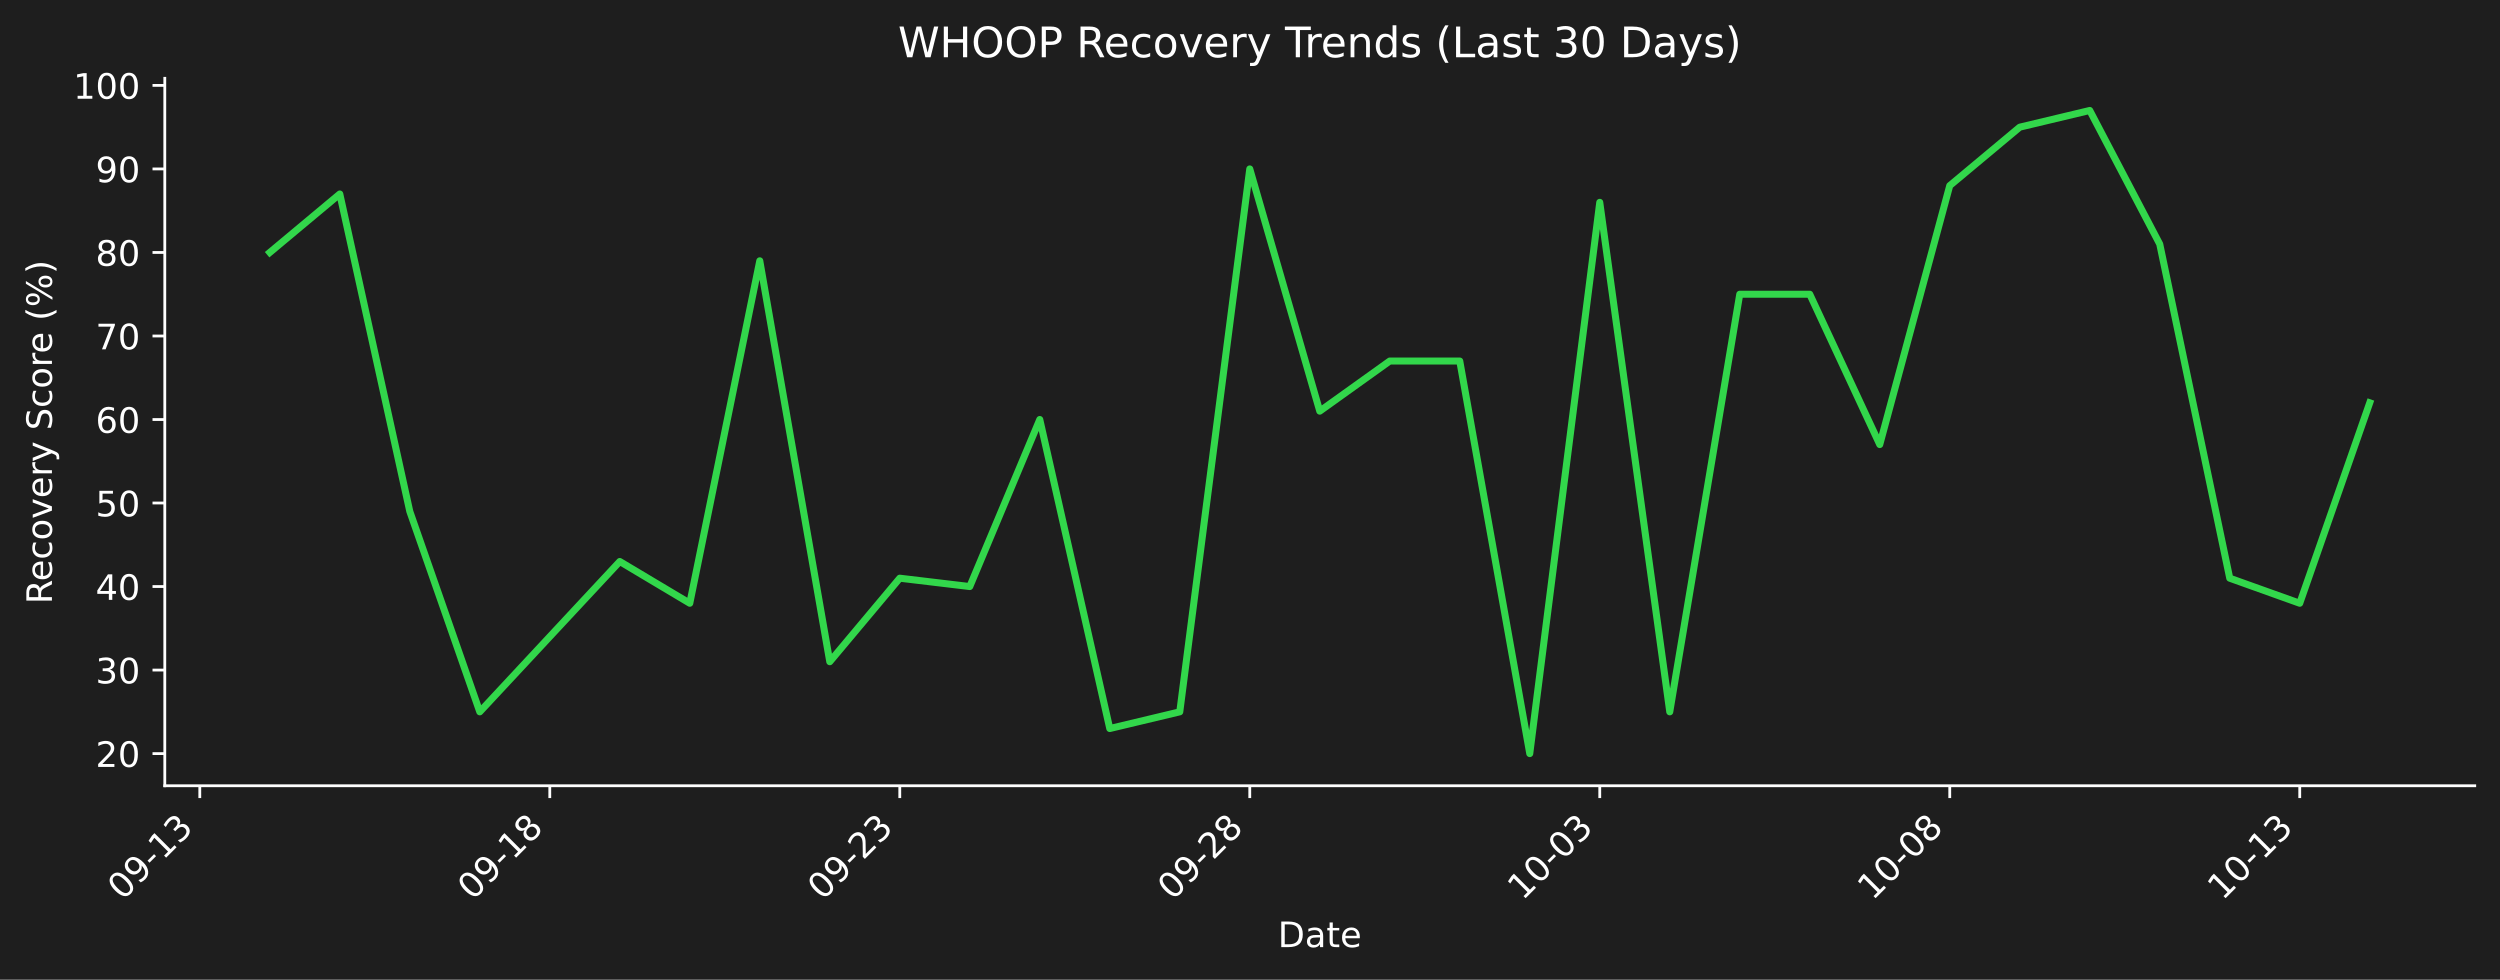
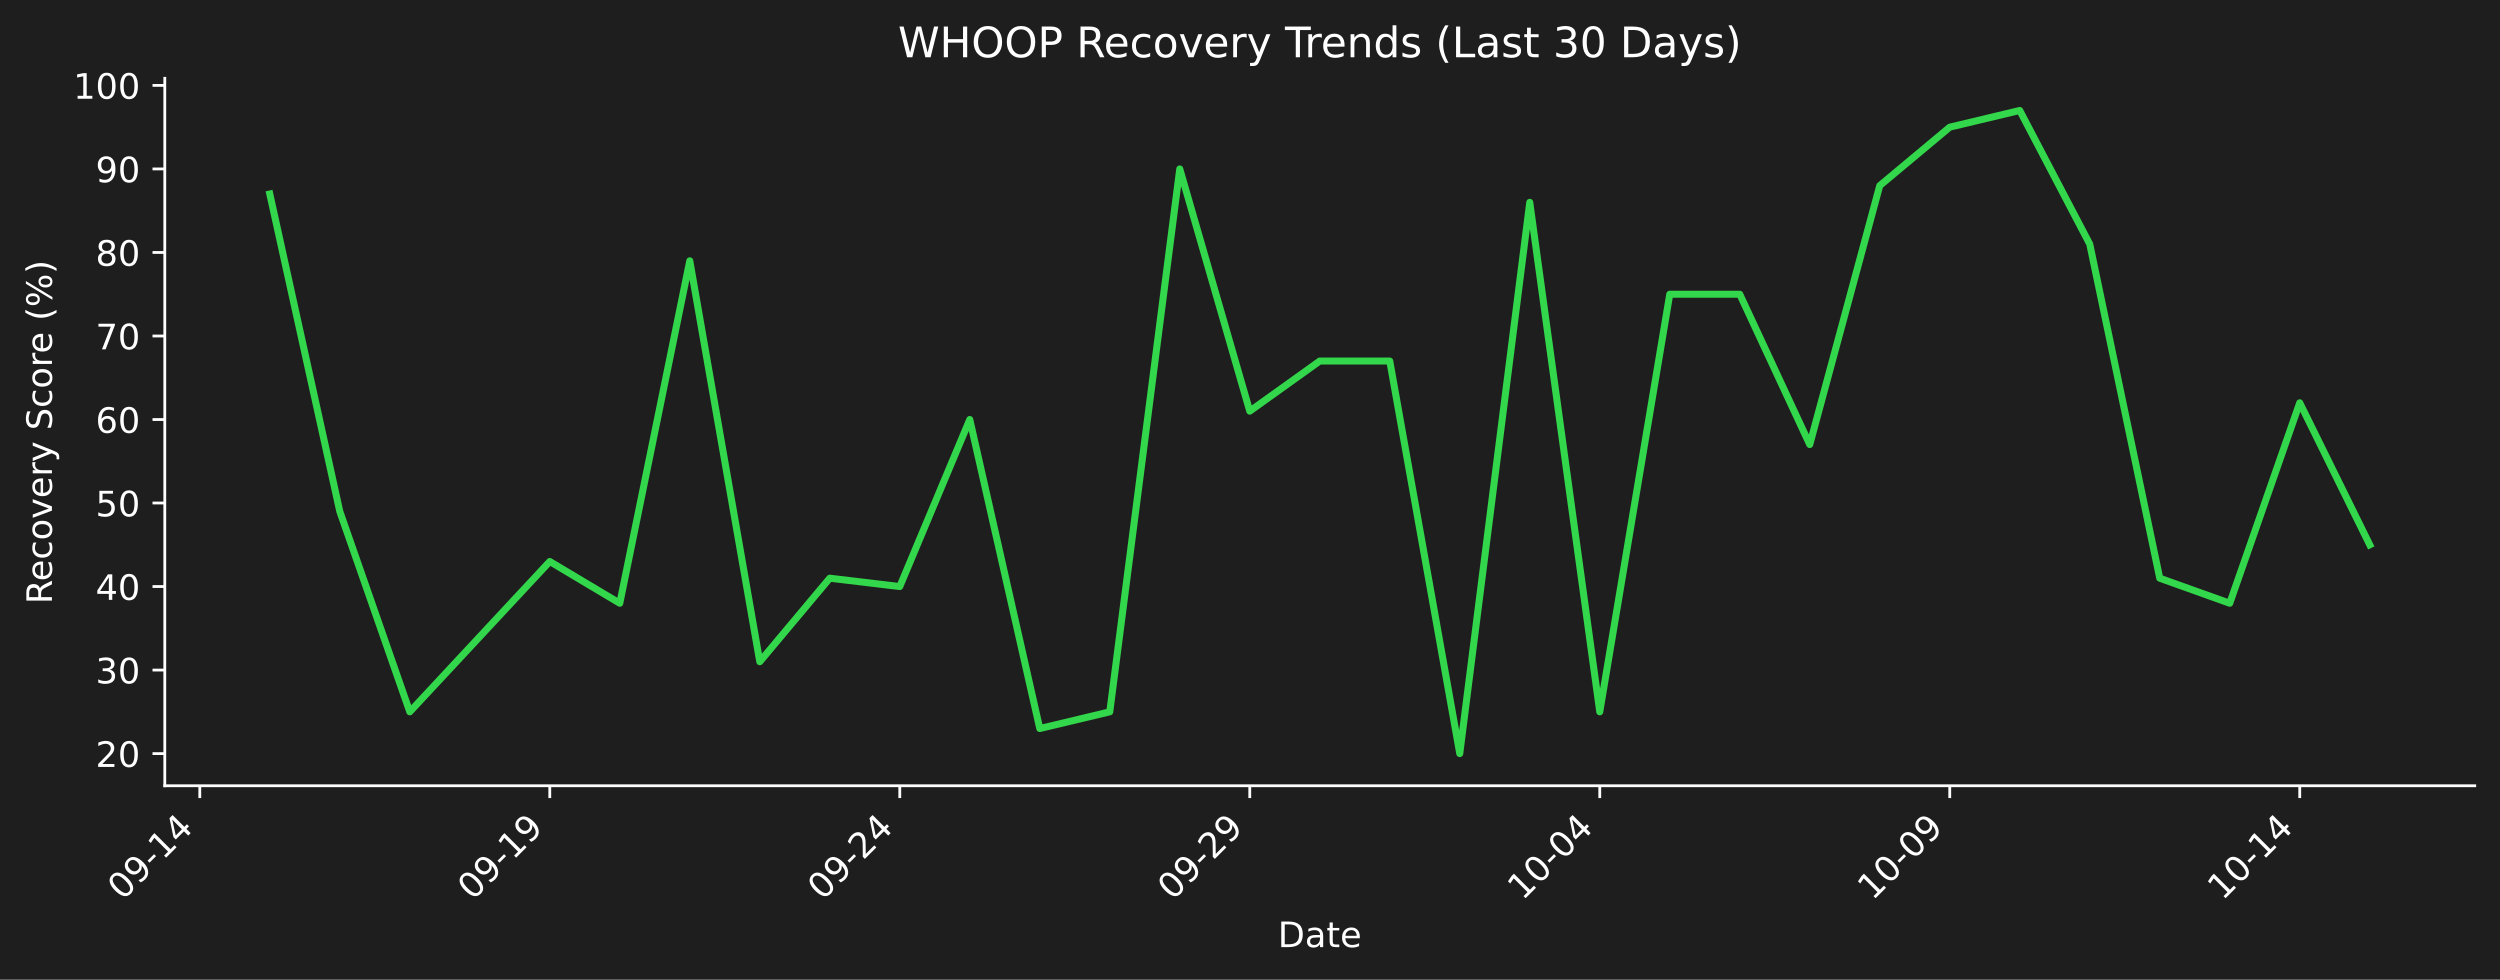
<svg xmlns="http://www.w3.org/2000/svg" xmlns:xlink="http://www.w3.org/1999/xlink" width="712.496pt" height="279.207pt" viewBox="0 0 712.496 279.207" version="1.1">
  <defs>
    <style type="text/css">*{stroke-linejoin: round; stroke-linecap: butt}</style>
  </defs>
  <g id="figure_1">
    <g id="patch_1">
      <path d="M 0 279.207  L 712.496 279.207  L 712.496 0  L 0 0  z " style="fill: #1e1e1e" />
    </g>
    <g id="axes_1">
      <g id="patch_2">
        <path d="M 46.966 223.939  L 705.296 223.939  L 705.296 22.318  L 46.966 22.318  L 46.966 223.939  z " style="fill: none" />
      </g>
      <g id="matplotlib.axis_1">
        <g id="xtick_1">
          <g id="line2d_1">
            <defs>
-               <path id="m7fffb890fe" d="M 0 0  L 0 3.5  " style="stroke: #ffffff; stroke-width: 0.8" />
+               <path id="m9f2982c0ac" d="M 0 0  L 0 3.5  " style="stroke: #ffffff; stroke-width: 0.8" />
            </defs>
            <g>
-               <use xlink:href="#m7fffb890fe" x="56.94" y="223.939" style="fill: #ffffff; stroke: #ffffff; stroke-width: 0.8" />
+               <use xlink:href="#m9f2982c0ac" x="56.94" y="223.939" style="fill: #ffffff; stroke: #ffffff; stroke-width: 0.8" />
            </g>
          </g>
          <g id="text_1">
            <g style="fill: #ffffff" transform="translate(34.92278 256.8584) rotate(-45) scale(0.1 -0.1)">
              <defs>
                <path id="DejaVuSans-30" d="M 2034 4250  Q 1547 4250 1301 3770  Q 1056 3291 1056 2328  Q 1056 1369 1301 889  Q 1547 409 2034 409  Q 2525 409 2770 889  Q 3016 1369 3016 2328  Q 3016 3291 2770 3770  Q 2525 4250 2034 4250  z M 2034 4750  Q 2819 4750 3233 4129  Q 3647 3509 3647 2328  Q 3647 1150 3233 529  Q 2819 -91 2034 -91  Q 1250 -91 836 529  Q 422 1150 422 2328  Q 422 3509 836 4129  Q 1250 4750 2034 4750  z " transform="scale(0.015625)" />
                <path id="DejaVuSans-39" d="M 703 97  L 703 672  Q 941 559 1184 500  Q 1428 441 1663 441  Q 2288 441 2617 861  Q 2947 1281 2994 2138  Q 2813 1869 2534 1725  Q 2256 1581 1919 1581  Q 1219 1581 811 2004  Q 403 2428 403 3163  Q 403 3881 828 4315  Q 1253 4750 1959 4750  Q 2769 4750 3195 4129  Q 3622 3509 3622 2328  Q 3622 1225 3098 567  Q 2575 -91 1691 -91  Q 1453 -91 1209 -44  Q 966 3 703 97  z M 1959 2075  Q 2384 2075 2632 2365  Q 2881 2656 2881 3163  Q 2881 3666 2632 3958  Q 2384 4250 1959 4250  Q 1534 4250 1286 3958  Q 1038 3666 1038 3163  Q 1038 2656 1286 2365  Q 1534 2075 1959 2075  z " transform="scale(0.015625)" />
                <path id="DejaVuSans-2d" d="M 313 2009  L 1997 2009  L 1997 1497  L 313 1497  L 313 2009  z " transform="scale(0.015625)" />
                <path id="DejaVuSans-31" d="M 794 531  L 1825 531  L 1825 4091  L 703 3866  L 703 4441  L 1819 4666  L 2450 4666  L 2450 531  L 3481 531  L 3481 0  L 794 0  L 794 531  z " transform="scale(0.015625)" />
-                 <path id="DejaVuSans-33" d="M 2597 2516  Q 3050 2419 3304 2112  Q 3559 1806 3559 1356  Q 3559 666 3084 287  Q 2609 -91 1734 -91  Q 1441 -91 1130 -33  Q 819 25 488 141  L 488 750  Q 750 597 1062 519  Q 1375 441 1716 441  Q 2309 441 2620 675  Q 2931 909 2931 1356  Q 2931 1769 2642 2001  Q 2353 2234 1838 2234  L 1294 2234  L 1294 2753  L 1863 2753  Q 2328 2753 2575 2939  Q 2822 3125 2822 3475  Q 2822 3834 2567 4026  Q 2313 4219 1838 4219  Q 1578 4219 1281 4162  Q 984 4106 628 3988  L 628 4550  Q 988 4650 1302 4700  Q 1616 4750 1894 4750  Q 2613 4750 3031 4423  Q 3450 4097 3450 3541  Q 3450 3153 3228 2886  Q 3006 2619 2597 2516  z " transform="scale(0.015625)" />
+                 <path id="DejaVuSans-34" d="M 2419 4116  L 825 1625  L 2419 1625  L 2419 4116  z M 2253 4666  L 3047 4666  L 3047 1625  L 3713 1625  L 3713 1100  L 3047 1100  L 3047 0  L 2419 0  L 2419 1100  L 313 1100  L 313 1709  L 2253 4666  z " transform="scale(0.015625)" />
              </defs>
              <use xlink:href="#DejaVuSans-30" />
              <use xlink:href="#DejaVuSans-39" transform="translate(63.62305 0)" />
              <use xlink:href="#DejaVuSans-2d" transform="translate(127.2461 0)" />
              <use xlink:href="#DejaVuSans-31" transform="translate(163.3301 0)" />
-               <use xlink:href="#DejaVuSans-33" transform="translate(226.9531 0)" />
+               <use xlink:href="#DejaVuSans-34" transform="translate(226.9531 0)" />
            </g>
          </g>
        </g>
        <g id="xtick_2">
          <g id="line2d_2">
            <g>
-               <use xlink:href="#m7fffb890fe" x="156.687" y="223.939" style="fill: #ffffff; stroke: #ffffff; stroke-width: 0.8" />
+               <use xlink:href="#m9f2982c0ac" x="156.687" y="223.939" style="fill: #ffffff; stroke: #ffffff; stroke-width: 0.8" />
            </g>
          </g>
          <g id="text_2">
            <g style="fill: #ffffff" transform="translate(134.6698 256.8584) rotate(-45) scale(0.1 -0.1)">
-               <defs>
-                 <path id="DejaVuSans-38" d="M 2034 2216  Q 1584 2216 1326 1975  Q 1069 1734 1069 1313  Q 1069 891 1326 650  Q 1584 409 2034 409  Q 2484 409 2743 651  Q 3003 894 3003 1313  Q 3003 1734 2745 1975  Q 2488 2216 2034 2216  z M 1403 2484  Q 997 2584 770 2862  Q 544 3141 544 3541  Q 544 4100 942 4425  Q 1341 4750 2034 4750  Q 2731 4750 3128 4425  Q 3525 4100 3525 3541  Q 3525 3141 3298 2862  Q 3072 2584 2669 2484  Q 3125 2378 3379 2068  Q 3634 1759 3634 1313  Q 3634 634 3220 271  Q 2806 -91 2034 -91  Q 1263 -91 848 271  Q 434 634 434 1313  Q 434 1759 690 2068  Q 947 2378 1403 2484  z M 1172 3481  Q 1172 3119 1398 2916  Q 1625 2713 2034 2713  Q 2441 2713 2670 2916  Q 2900 3119 2900 3481  Q 2900 3844 2670 4047  Q 2441 4250 2034 4250  Q 1625 4250 1398 4047  Q 1172 3844 1172 3481  z " transform="scale(0.015625)" />
-               </defs>
              <use xlink:href="#DejaVuSans-30" />
              <use xlink:href="#DejaVuSans-39" transform="translate(63.62305 0)" />
              <use xlink:href="#DejaVuSans-2d" transform="translate(127.2461 0)" />
              <use xlink:href="#DejaVuSans-31" transform="translate(163.3301 0)" />
-               <use xlink:href="#DejaVuSans-38" transform="translate(226.9531 0)" />
+               <use xlink:href="#DejaVuSans-39" transform="translate(226.9531 0)" />
            </g>
          </g>
        </g>
        <g id="xtick_3">
          <g id="line2d_3">
            <g>
-               <use xlink:href="#m7fffb890fe" x="256.434" y="223.939" style="fill: #ffffff; stroke: #ffffff; stroke-width: 0.8" />
+               <use xlink:href="#m9f2982c0ac" x="256.434" y="223.939" style="fill: #ffffff; stroke: #ffffff; stroke-width: 0.8" />
            </g>
          </g>
          <g id="text_3">
            <g style="fill: #ffffff" transform="translate(234.4167 256.8584) rotate(-45) scale(0.1 -0.1)">
              <defs>
                <path id="DejaVuSans-32" d="M 1228 531  L 3431 531  L 3431 0  L 469 0  L 469 531  Q 828 903 1448 1529  Q 2069 2156 2228 2338  Q 2531 2678 2651 2914  Q 2772 3150 2772 3378  Q 2772 3750 2511 3984  Q 2250 4219 1831 4219  Q 1534 4219 1204 4116  Q 875 4013 500 3803  L 500 4441  Q 881 4594 1212 4672  Q 1544 4750 1819 4750  Q 2544 4750 2975 4387  Q 3406 4025 3406 3419  Q 3406 3131 3298 2873  Q 3191 2616 2906 2266  Q 2828 2175 2409 1742  Q 1991 1309 1228 531  z " transform="scale(0.015625)" />
              </defs>
              <use xlink:href="#DejaVuSans-30" />
              <use xlink:href="#DejaVuSans-39" transform="translate(63.62305 0)" />
              <use xlink:href="#DejaVuSans-2d" transform="translate(127.2461 0)" />
              <use xlink:href="#DejaVuSans-32" transform="translate(163.3301 0)" />
-               <use xlink:href="#DejaVuSans-33" transform="translate(226.9531 0)" />
+               <use xlink:href="#DejaVuSans-34" transform="translate(226.9531 0)" />
            </g>
          </g>
        </g>
        <g id="xtick_4">
          <g id="line2d_4">
            <g>
-               <use xlink:href="#m7fffb890fe" x="356.181" y="223.939" style="fill: #ffffff; stroke: #ffffff; stroke-width: 0.8" />
+               <use xlink:href="#m9f2982c0ac" x="356.181" y="223.939" style="fill: #ffffff; stroke: #ffffff; stroke-width: 0.8" />
            </g>
          </g>
          <g id="text_4">
            <g style="fill: #ffffff" transform="translate(334.1637 256.8584) rotate(-45) scale(0.1 -0.1)">
              <use xlink:href="#DejaVuSans-30" />
              <use xlink:href="#DejaVuSans-39" transform="translate(63.62305 0)" />
              <use xlink:href="#DejaVuSans-2d" transform="translate(127.2461 0)" />
              <use xlink:href="#DejaVuSans-32" transform="translate(163.3301 0)" />
-               <use xlink:href="#DejaVuSans-38" transform="translate(226.9531 0)" />
+               <use xlink:href="#DejaVuSans-39" transform="translate(226.9531 0)" />
            </g>
          </g>
        </g>
        <g id="xtick_5">
          <g id="line2d_5">
            <g>
-               <use xlink:href="#m7fffb890fe" x="455.928" y="223.939" style="fill: #ffffff; stroke: #ffffff; stroke-width: 0.8" />
+               <use xlink:href="#m9f2982c0ac" x="455.928" y="223.939" style="fill: #ffffff; stroke: #ffffff; stroke-width: 0.8" />
            </g>
          </g>
          <g id="text_5">
            <g style="fill: #ffffff" transform="translate(433.9107 256.8584) rotate(-45) scale(0.1 -0.1)">
              <use xlink:href="#DejaVuSans-31" />
              <use xlink:href="#DejaVuSans-30" transform="translate(63.62305 0)" />
              <use xlink:href="#DejaVuSans-2d" transform="translate(127.2461 0)" />
              <use xlink:href="#DejaVuSans-30" transform="translate(163.3301 0)" />
-               <use xlink:href="#DejaVuSans-33" transform="translate(226.9531 0)" />
+               <use xlink:href="#DejaVuSans-34" transform="translate(226.9531 0)" />
            </g>
          </g>
        </g>
        <g id="xtick_6">
          <g id="line2d_6">
            <g>
-               <use xlink:href="#m7fffb890fe" x="555.675" y="223.939" style="fill: #ffffff; stroke: #ffffff; stroke-width: 0.8" />
+               <use xlink:href="#m9f2982c0ac" x="555.675" y="223.939" style="fill: #ffffff; stroke: #ffffff; stroke-width: 0.8" />
            </g>
          </g>
          <g id="text_6">
            <g style="fill: #ffffff" transform="translate(533.6576 256.8584) rotate(-45) scale(0.1 -0.1)">
              <use xlink:href="#DejaVuSans-31" />
              <use xlink:href="#DejaVuSans-30" transform="translate(63.62305 0)" />
              <use xlink:href="#DejaVuSans-2d" transform="translate(127.2461 0)" />
              <use xlink:href="#DejaVuSans-30" transform="translate(163.3301 0)" />
-               <use xlink:href="#DejaVuSans-38" transform="translate(226.9531 0)" />
+               <use xlink:href="#DejaVuSans-39" transform="translate(226.9531 0)" />
            </g>
          </g>
        </g>
        <g id="xtick_7">
          <g id="line2d_7">
            <g>
-               <use xlink:href="#m7fffb890fe" x="655.422" y="223.939" style="fill: #ffffff; stroke: #ffffff; stroke-width: 0.8" />
+               <use xlink:href="#m9f2982c0ac" x="655.422" y="223.939" style="fill: #ffffff; stroke: #ffffff; stroke-width: 0.8" />
            </g>
          </g>
          <g id="text_7">
            <g style="fill: #ffffff" transform="translate(633.4046 256.8584) rotate(-45) scale(0.1 -0.1)">
              <use xlink:href="#DejaVuSans-31" />
              <use xlink:href="#DejaVuSans-30" transform="translate(63.62305 0)" />
              <use xlink:href="#DejaVuSans-2d" transform="translate(127.2461 0)" />
              <use xlink:href="#DejaVuSans-31" transform="translate(163.3301 0)" />
-               <use xlink:href="#DejaVuSans-33" transform="translate(226.9531 0)" />
+               <use xlink:href="#DejaVuSans-34" transform="translate(226.9531 0)" />
            </g>
          </g>
        </g>
        <g id="text_8">
          <g style="fill: #ffffff" transform="translate(364.1798 269.9274) scale(0.1 -0.1)">
            <defs>
              <path id="DejaVuSans-44" d="M 1259 4147  L 1259 519  L 2022 519  Q 2988 519 3436 956  Q 3884 1394 3884 2338  Q 3884 3275 3436 3711  Q 2988 4147 2022 4147  L 1259 4147  z M 628 4666  L 1925 4666  Q 3281 4666 3915 4102  Q 4550 3538 4550 2338  Q 4550 1131 3912 565  Q 3275 0 1925 0  L 628 0  L 628 4666  z " transform="scale(0.015625)" />
              <path id="DejaVuSans-61" d="M 2194 1759  Q 1497 1759 1228 1600  Q 959 1441 959 1056  Q 959 750 1161 570  Q 1363 391 1709 391  Q 2188 391 2477 730  Q 2766 1069 2766 1631  L 2766 1759  L 2194 1759  z M 3341 1997  L 3341 0  L 2766 0  L 2766 531  Q 2569 213 2275 61  Q 1981 -91 1556 -91  Q 1019 -91 701 211  Q 384 513 384 1019  Q 384 1609 779 1909  Q 1175 2209 1959 2209  L 2766 2209  L 2766 2266  Q 2766 2663 2505 2880  Q 2244 3097 1772 3097  Q 1472 3097 1187 3025  Q 903 2953 641 2809  L 641 3341  Q 956 3463 1253 3523  Q 1550 3584 1831 3584  Q 2591 3584 2966 3190  Q 3341 2797 3341 1997  z " transform="scale(0.015625)" />
              <path id="DejaVuSans-74" d="M 1172 4494  L 1172 3500  L 2356 3500  L 2356 3053  L 1172 3053  L 1172 1153  Q 1172 725 1289 603  Q 1406 481 1766 481  L 2356 481  L 2356 0  L 1766 0  Q 1100 0 847 248  Q 594 497 594 1153  L 594 3053  L 172 3053  L 172 3500  L 594 3500  L 594 4494  L 1172 4494  z " transform="scale(0.015625)" />
              <path id="DejaVuSans-65" d="M 3597 1894  L 3597 1613  L 953 1613  Q 991 1019 1311 708  Q 1631 397 2203 397  Q 2534 397 2845 478  Q 3156 559 3463 722  L 3463 178  Q 3153 47 2828 -22  Q 2503 -91 2169 -91  Q 1331 -91 842 396  Q 353 884 353 1716  Q 353 2575 817 3079  Q 1281 3584 2069 3584  Q 2775 3584 3186 3129  Q 3597 2675 3597 1894  z M 3022 2063  Q 3016 2534 2758 2815  Q 2500 3097 2075 3097  Q 1594 3097 1305 2825  Q 1016 2553 972 2059  L 3022 2063  z " transform="scale(0.015625)" />
            </defs>
            <use xlink:href="#DejaVuSans-44" />
            <use xlink:href="#DejaVuSans-61" transform="translate(77.00195 0)" />
            <use xlink:href="#DejaVuSans-74" transform="translate(138.2812 0)" />
            <use xlink:href="#DejaVuSans-65" transform="translate(177.4902 0)" />
          </g>
        </g>
      </g>
      <g id="matplotlib.axis_2">
        <g id="ytick_1">
          <g id="line2d_8">
            <defs>
-               <path id="mbf076a8d9f" d="M 0 0  L -3.5 0  " style="stroke: #ffffff; stroke-width: 0.8" />
+               <path id="ma1c1f744e9" d="M 0 0  L -3.5 0  " style="stroke: #ffffff; stroke-width: 0.8" />
            </defs>
            <g>
-               <use xlink:href="#mbf076a8d9f" x="46.966" y="214.774" style="fill: #ffffff; stroke: #ffffff; stroke-width: 0.8" />
+               <use xlink:href="#ma1c1f744e9" x="46.966" y="214.774" style="fill: #ffffff; stroke: #ffffff; stroke-width: 0.8" />
            </g>
          </g>
          <g id="text_9">
            <g style="fill: #ffffff" transform="translate(27.24063 218.5732) scale(0.1 -0.1)">
              <use xlink:href="#DejaVuSans-32" />
              <use xlink:href="#DejaVuSans-30" transform="translate(63.62305 0)" />
            </g>
          </g>
        </g>
        <g id="ytick_2">
          <g id="line2d_9">
            <g>
-               <use xlink:href="#mbf076a8d9f" x="46.966" y="190.97" style="fill: #ffffff; stroke: #ffffff; stroke-width: 0.8" />
+               <use xlink:href="#ma1c1f744e9" x="46.966" y="190.97" style="fill: #ffffff; stroke: #ffffff; stroke-width: 0.8" />
            </g>
          </g>
          <g id="text_10">
            <g style="fill: #ffffff" transform="translate(27.24063 194.7691) scale(0.1 -0.1)">
+               <defs>
+                 <path id="DejaVuSans-33" d="M 2597 2516  Q 3050 2419 3304 2112  Q 3559 1806 3559 1356  Q 3559 666 3084 287  Q 2609 -91 1734 -91  Q 1441 -91 1130 -33  Q 819 25 488 141  L 488 750  Q 750 597 1062 519  Q 1375 441 1716 441  Q 2309 441 2620 675  Q 2931 909 2931 1356  Q 2931 1769 2642 2001  Q 2353 2234 1838 2234  L 1294 2234  L 1294 2753  L 1863 2753  Q 2328 2753 2575 2939  Q 2822 3125 2822 3475  Q 2822 3834 2567 4026  Q 2313 4219 1838 4219  Q 1578 4219 1281 4162  Q 984 4106 628 3988  L 628 4550  Q 988 4650 1302 4700  Q 1616 4750 1894 4750  Q 2613 4750 3031 4423  Q 3450 4097 3450 3541  Q 3450 3153 3228 2886  Q 3006 2619 2597 2516  z " transform="scale(0.015625)" />
+               </defs>
              <use xlink:href="#DejaVuSans-33" />
              <use xlink:href="#DejaVuSans-30" transform="translate(63.62305 0)" />
            </g>
          </g>
        </g>
        <g id="ytick_3">
          <g id="line2d_10">
            <g>
-               <use xlink:href="#mbf076a8d9f" x="46.966" y="167.166" style="fill: #ffffff; stroke: #ffffff; stroke-width: 0.8" />
+               <use xlink:href="#ma1c1f744e9" x="46.966" y="167.166" style="fill: #ffffff; stroke: #ffffff; stroke-width: 0.8" />
            </g>
          </g>
          <g id="text_11">
            <g style="fill: #ffffff" transform="translate(27.24063 170.9651) scale(0.1 -0.1)">
-               <defs>
-                 <path id="DejaVuSans-34" d="M 2419 4116  L 825 1625  L 2419 1625  L 2419 4116  z M 2253 4666  L 3047 4666  L 3047 1625  L 3713 1625  L 3713 1100  L 3047 1100  L 3047 0  L 2419 0  L 2419 1100  L 313 1100  L 313 1709  L 2253 4666  z " transform="scale(0.015625)" />
-               </defs>
              <use xlink:href="#DejaVuSans-34" />
              <use xlink:href="#DejaVuSans-30" transform="translate(63.62305 0)" />
            </g>
          </g>
        </g>
        <g id="ytick_4">
          <g id="line2d_11">
            <g>
-               <use xlink:href="#mbf076a8d9f" x="46.966" y="143.362" style="fill: #ffffff; stroke: #ffffff; stroke-width: 0.8" />
+               <use xlink:href="#ma1c1f744e9" x="46.966" y="143.362" style="fill: #ffffff; stroke: #ffffff; stroke-width: 0.8" />
            </g>
          </g>
          <g id="text_12">
            <g style="fill: #ffffff" transform="translate(27.24063 147.161) scale(0.1 -0.1)">
              <defs>
                <path id="DejaVuSans-35" d="M 691 4666  L 3169 4666  L 3169 4134  L 1269 4134  L 1269 2991  Q 1406 3038 1543 3061  Q 1681 3084 1819 3084  Q 2600 3084 3056 2656  Q 3513 2228 3513 1497  Q 3513 744 3044 326  Q 2575 -91 1722 -91  Q 1428 -91 1123 -41  Q 819 9 494 109  L 494 744  Q 775 591 1075 516  Q 1375 441 1709 441  Q 2250 441 2565 725  Q 2881 1009 2881 1497  Q 2881 1984 2565 2268  Q 2250 2553 1709 2553  Q 1456 2553 1204 2497  Q 953 2441 691 2322  L 691 4666  z " transform="scale(0.015625)" />
              </defs>
              <use xlink:href="#DejaVuSans-35" />
              <use xlink:href="#DejaVuSans-30" transform="translate(63.62305 0)" />
            </g>
          </g>
        </g>
        <g id="ytick_5">
          <g id="line2d_12">
            <g>
-               <use xlink:href="#mbf076a8d9f" x="46.966" y="119.558" style="fill: #ffffff; stroke: #ffffff; stroke-width: 0.8" />
+               <use xlink:href="#ma1c1f744e9" x="46.966" y="119.558" style="fill: #ffffff; stroke: #ffffff; stroke-width: 0.8" />
            </g>
          </g>
          <g id="text_13">
            <g style="fill: #ffffff" transform="translate(27.24063 123.3569) scale(0.1 -0.1)">
              <defs>
                <path id="DejaVuSans-36" d="M 2113 2584  Q 1688 2584 1439 2293  Q 1191 2003 1191 1497  Q 1191 994 1439 701  Q 1688 409 2113 409  Q 2538 409 2786 701  Q 3034 994 3034 1497  Q 3034 2003 2786 2293  Q 2538 2584 2113 2584  z M 3366 4563  L 3366 3988  Q 3128 4100 2886 4159  Q 2644 4219 2406 4219  Q 1781 4219 1451 3797  Q 1122 3375 1075 2522  Q 1259 2794 1537 2939  Q 1816 3084 2150 3084  Q 2853 3084 3261 2657  Q 3669 2231 3669 1497  Q 3669 778 3244 343  Q 2819 -91 2113 -91  Q 1303 -91 875 529  Q 447 1150 447 2328  Q 447 3434 972 4092  Q 1497 4750 2381 4750  Q 2619 4750 2861 4703  Q 3103 4656 3366 4563  z " transform="scale(0.015625)" />
              </defs>
              <use xlink:href="#DejaVuSans-36" />
              <use xlink:href="#DejaVuSans-30" transform="translate(63.62305 0)" />
            </g>
          </g>
        </g>
        <g id="ytick_6">
          <g id="line2d_13">
            <g>
-               <use xlink:href="#mbf076a8d9f" x="46.966" y="95.754" style="fill: #ffffff; stroke: #ffffff; stroke-width: 0.8" />
+               <use xlink:href="#ma1c1f744e9" x="46.966" y="95.754" style="fill: #ffffff; stroke: #ffffff; stroke-width: 0.8" />
            </g>
          </g>
          <g id="text_14">
            <g style="fill: #ffffff" transform="translate(27.24063 99.55288) scale(0.1 -0.1)">
              <defs>
                <path id="DejaVuSans-37" d="M 525 4666  L 3525 4666  L 3525 4397  L 1831 0  L 1172 0  L 2766 4134  L 525 4134  L 525 4666  z " transform="scale(0.015625)" />
              </defs>
              <use xlink:href="#DejaVuSans-37" />
              <use xlink:href="#DejaVuSans-30" transform="translate(63.62305 0)" />
            </g>
          </g>
        </g>
        <g id="ytick_7">
          <g id="line2d_14">
            <g>
-               <use xlink:href="#mbf076a8d9f" x="46.966" y="71.95" style="fill: #ffffff; stroke: #ffffff; stroke-width: 0.8" />
+               <use xlink:href="#ma1c1f744e9" x="46.966" y="71.95" style="fill: #ffffff; stroke: #ffffff; stroke-width: 0.8" />
            </g>
          </g>
          <g id="text_15">
            <g style="fill: #ffffff" transform="translate(27.24063 75.74881) scale(0.1 -0.1)">
+               <defs>
+                 <path id="DejaVuSans-38" d="M 2034 2216  Q 1584 2216 1326 1975  Q 1069 1734 1069 1313  Q 1069 891 1326 650  Q 1584 409 2034 409  Q 2484 409 2743 651  Q 3003 894 3003 1313  Q 3003 1734 2745 1975  Q 2488 2216 2034 2216  z M 1403 2484  Q 997 2584 770 2862  Q 544 3141 544 3541  Q 544 4100 942 4425  Q 1341 4750 2034 4750  Q 2731 4750 3128 4425  Q 3525 4100 3525 3541  Q 3525 3141 3298 2862  Q 3072 2584 2669 2484  Q 3125 2378 3379 2068  Q 3634 1759 3634 1313  Q 3634 634 3220 271  Q 2806 -91 2034 -91  Q 1263 -91 848 271  Q 434 634 434 1313  Q 434 1759 690 2068  Q 947 2378 1403 2484  z M 1172 3481  Q 1172 3119 1398 2916  Q 1625 2713 2034 2713  Q 2441 2713 2670 2916  Q 2900 3119 2900 3481  Q 2900 3844 2670 4047  Q 2441 4250 2034 4250  Q 1625 4250 1398 4047  Q 1172 3844 1172 3481  z " transform="scale(0.015625)" />
+               </defs>
              <use xlink:href="#DejaVuSans-38" />
              <use xlink:href="#DejaVuSans-30" transform="translate(63.62305 0)" />
            </g>
          </g>
        </g>
        <g id="ytick_8">
          <g id="line2d_15">
            <g>
-               <use xlink:href="#mbf076a8d9f" x="46.966" y="48.146" style="fill: #ffffff; stroke: #ffffff; stroke-width: 0.8" />
+               <use xlink:href="#ma1c1f744e9" x="46.966" y="48.146" style="fill: #ffffff; stroke: #ffffff; stroke-width: 0.8" />
            </g>
          </g>
          <g id="text_16">
            <g style="fill: #ffffff" transform="translate(27.24063 51.94475) scale(0.1 -0.1)">
              <use xlink:href="#DejaVuSans-39" />
              <use xlink:href="#DejaVuSans-30" transform="translate(63.62305 0)" />
            </g>
          </g>
        </g>
        <g id="ytick_9">
          <g id="line2d_16">
            <g>
-               <use xlink:href="#mbf076a8d9f" x="46.966" y="24.341" style="fill: #ffffff; stroke: #ffffff; stroke-width: 0.8" />
+               <use xlink:href="#ma1c1f744e9" x="46.966" y="24.341" style="fill: #ffffff; stroke: #ffffff; stroke-width: 0.8" />
            </g>
          </g>
          <g id="text_17">
            <g style="fill: #ffffff" transform="translate(20.87813 28.14069) scale(0.1 -0.1)">
              <use xlink:href="#DejaVuSans-31" />
              <use xlink:href="#DejaVuSans-30" transform="translate(63.62305 0)" />
              <use xlink:href="#DejaVuSans-30" transform="translate(127.2461 0)" />
            </g>
          </g>
        </g>
        <g id="text_18">
          <g style="fill: #ffffff" transform="translate(14.79844 172.1463) rotate(-90) scale(0.1 -0.1)">
            <defs>
              <path id="DejaVuSans-52" d="M 2841 2188  Q 3044 2119 3236 1894  Q 3428 1669 3622 1275  L 4263 0  L 3584 0  L 2988 1197  Q 2756 1666 2539 1819  Q 2322 1972 1947 1972  L 1259 1972  L 1259 0  L 628 0  L 628 4666  L 2053 4666  Q 2853 4666 3247 4331  Q 3641 3997 3641 3322  Q 3641 2881 3436 2590  Q 3231 2300 2841 2188  z M 1259 4147  L 1259 2491  L 2053 2491  Q 2509 2491 2742 2702  Q 2975 2913 2975 3322  Q 2975 3731 2742 3939  Q 2509 4147 2053 4147  L 1259 4147  z " transform="scale(0.015625)" />
              <path id="DejaVuSans-63" d="M 3122 3366  L 3122 2828  Q 2878 2963 2633 3030  Q 2388 3097 2138 3097  Q 1578 3097 1268 2742  Q 959 2388 959 1747  Q 959 1106 1268 751  Q 1578 397 2138 397  Q 2388 397 2633 464  Q 2878 531 3122 666  L 3122 134  Q 2881 22 2623 -34  Q 2366 -91 2075 -91  Q 1284 -91 818 406  Q 353 903 353 1747  Q 353 2603 823 3093  Q 1294 3584 2113 3584  Q 2378 3584 2631 3529  Q 2884 3475 3122 3366  z " transform="scale(0.015625)" />
              <path id="DejaVuSans-6f" d="M 1959 3097  Q 1497 3097 1228 2736  Q 959 2375 959 1747  Q 959 1119 1226 758  Q 1494 397 1959 397  Q 2419 397 2687 759  Q 2956 1122 2956 1747  Q 2956 2369 2687 2733  Q 2419 3097 1959 3097  z M 1959 3584  Q 2709 3584 3137 3096  Q 3566 2609 3566 1747  Q 3566 888 3137 398  Q 2709 -91 1959 -91  Q 1206 -91 779 398  Q 353 888 353 1747  Q 353 2609 779 3096  Q 1206 3584 1959 3584  z " transform="scale(0.015625)" />
              <path id="DejaVuSans-76" d="M 191 3500  L 800 3500  L 1894 563  L 2988 3500  L 3597 3500  L 2284 0  L 1503 0  L 191 3500  z " transform="scale(0.015625)" />
              <path id="DejaVuSans-72" d="M 2631 2963  Q 2534 3019 2420 3045  Q 2306 3072 2169 3072  Q 1681 3072 1420 2755  Q 1159 2438 1159 1844  L 1159 0  L 581 0  L 581 3500  L 1159 3500  L 1159 2956  Q 1341 3275 1631 3429  Q 1922 3584 2338 3584  Q 2397 3584 2469 3576  Q 2541 3569 2628 3553  L 2631 2963  z " transform="scale(0.015625)" />
              <path id="DejaVuSans-79" d="M 2059 -325  Q 1816 -950 1584 -1140  Q 1353 -1331 966 -1331  L 506 -1331  L 506 -850  L 844 -850  Q 1081 -850 1212 -737  Q 1344 -625 1503 -206  L 1606 56  L 191 3500  L 800 3500  L 1894 763  L 2988 3500  L 3597 3500  L 2059 -325  z " transform="scale(0.015625)" />
              <path id="DejaVuSans-20" transform="scale(0.015625)" />
              <path id="DejaVuSans-53" d="M 3425 4513  L 3425 3897  Q 3066 4069 2747 4153  Q 2428 4238 2131 4238  Q 1616 4238 1336 4038  Q 1056 3838 1056 3469  Q 1056 3159 1242 3001  Q 1428 2844 1947 2747  L 2328 2669  Q 3034 2534 3370 2195  Q 3706 1856 3706 1288  Q 3706 609 3251 259  Q 2797 -91 1919 -91  Q 1588 -91 1214 -16  Q 841 59 441 206  L 441 856  Q 825 641 1194 531  Q 1563 422 1919 422  Q 2459 422 2753 634  Q 3047 847 3047 1241  Q 3047 1584 2836 1778  Q 2625 1972 2144 2069  L 1759 2144  Q 1053 2284 737 2584  Q 422 2884 422 3419  Q 422 4038 858 4394  Q 1294 4750 2059 4750  Q 2388 4750 2728 4690  Q 3069 4631 3425 4513  z " transform="scale(0.015625)" />
              <path id="DejaVuSans-28" d="M 1984 4856  Q 1566 4138 1362 3434  Q 1159 2731 1159 2009  Q 1159 1288 1364 580  Q 1569 -128 1984 -844  L 1484 -844  Q 1016 -109 783 600  Q 550 1309 550 2009  Q 550 2706 781 3412  Q 1013 4119 1484 4856  L 1984 4856  z " transform="scale(0.015625)" />
              <path id="DejaVuSans-25" d="M 4653 2053  Q 4381 2053 4226 1822  Q 4072 1591 4072 1178  Q 4072 772 4226 539  Q 4381 306 4653 306  Q 4919 306 5073 539  Q 5228 772 5228 1178  Q 5228 1588 5073 1820  Q 4919 2053 4653 2053  z M 4653 2450  Q 5147 2450 5437 2106  Q 5728 1763 5728 1178  Q 5728 594 5436 251  Q 5144 -91 4653 -91  Q 4153 -91 3862 251  Q 3572 594 3572 1178  Q 3572 1766 3864 2108  Q 4156 2450 4653 2450  z M 1428 4353  Q 1159 4353 1004 4120  Q 850 3888 850 3481  Q 850 3069 1003 2837  Q 1156 2606 1428 2606  Q 1700 2606 1854 2837  Q 2009 3069 2009 3481  Q 2009 3884 1853 4118  Q 1697 4353 1428 4353  z M 4250 4750  L 4750 4750  L 1831 -91  L 1331 -91  L 4250 4750  z M 1428 4750  Q 1922 4750 2215 4408  Q 2509 4066 2509 3481  Q 2509 2891 2217 2550  Q 1925 2209 1428 2209  Q 931 2209 642 2551  Q 353 2894 353 3481  Q 353 4063 643 4406  Q 934 4750 1428 4750  z " transform="scale(0.015625)" />
              <path id="DejaVuSans-29" d="M 513 4856  L 1013 4856  Q 1481 4119 1714 3412  Q 1947 2706 1947 2009  Q 1947 1309 1714 600  Q 1481 -109 1013 -844  L 513 -844  Q 928 -128 1133 580  Q 1338 1288 1338 2009  Q 1338 2731 1133 3434  Q 928 4138 513 4856  z " transform="scale(0.015625)" />
            </defs>
            <use xlink:href="#DejaVuSans-52" />
            <use xlink:href="#DejaVuSans-65" transform="translate(64.98242 0)" />
            <use xlink:href="#DejaVuSans-63" transform="translate(126.5059 0)" />
            <use xlink:href="#DejaVuSans-6f" transform="translate(181.4863 0)" />
            <use xlink:href="#DejaVuSans-76" transform="translate(242.668 0)" />
            <use xlink:href="#DejaVuSans-65" transform="translate(301.8477 0)" />
            <use xlink:href="#DejaVuSans-72" transform="translate(363.3711 0)" />
            <use xlink:href="#DejaVuSans-79" transform="translate(404.4844 0)" />
            <use xlink:href="#DejaVuSans-20" transform="translate(463.6641 0)" />
            <use xlink:href="#DejaVuSans-53" transform="translate(495.4512 0)" />
            <use xlink:href="#DejaVuSans-63" transform="translate(558.9277 0)" />
            <use xlink:href="#DejaVuSans-6f" transform="translate(613.9082 0)" />
            <use xlink:href="#DejaVuSans-72" transform="translate(675.0898 0)" />
            <use xlink:href="#DejaVuSans-65" transform="translate(713.9531 0)" />
            <use xlink:href="#DejaVuSans-20" transform="translate(775.4766 0)" />
            <use xlink:href="#DejaVuSans-28" transform="translate(807.2637 0)" />
            <use xlink:href="#DejaVuSans-25" transform="translate(846.2773 0)" />
            <use xlink:href="#DejaVuSans-29" transform="translate(941.2969 0)" />
          </g>
        </g>
      </g>
      <g id="line2d_17">
-         <path d="M 76.89 71.95  L 96.839 55.287  L 116.789 145.742  L 136.738 202.872  L 156.687 181.448  L 176.637 160.025  L 196.586 171.927  L 216.535 74.33  L 236.485 188.59  L 256.434 164.785  L 276.384 167.166  L 296.333 119.558  L 316.282 207.633  L 336.232 202.872  L 356.181 48.146  L 376.131 117.177  L 396.08 102.895  L 416.029 102.895  L 435.979 214.774  L 455.928 57.667  L 475.878 202.872  L 495.827 83.852  L 515.776 83.852  L 535.726 126.699  L 555.675 52.906  L 575.625 36.244  L 595.574 31.483  L 615.523 69.569  L 635.473 164.785  L 655.422 171.927  L 675.372 114.797  " clip-path="url(#p5d01798585)" style="fill: none; stroke: #32d74b; stroke-width: 2; stroke-linecap: square" />
+         <path d="M 76.89 55.287  L 96.839 145.742  L 116.789 202.872  L 136.738 181.448  L 156.687 160.025  L 176.637 171.927  L 196.586 74.33  L 216.535 188.59  L 236.485 164.785  L 256.434 167.166  L 276.384 119.558  L 296.333 207.633  L 316.282 202.872  L 336.232 48.146  L 356.181 117.177  L 376.131 102.895  L 396.08 102.895  L 416.029 214.774  L 435.979 57.667  L 455.928 202.872  L 475.878 83.852  L 495.827 83.852  L 515.776 126.699  L 535.726 52.906  L 555.675 36.244  L 575.625 31.483  L 595.574 69.569  L 615.523 164.785  L 635.473 171.927  L 655.422 114.797  L 675.372 155.264  " clip-path="url(#p979761699a)" style="fill: none; stroke: #32d74b; stroke-width: 2; stroke-linecap: square" />
      </g>
      <g id="patch_3">
        <path d="M 46.966 223.939  L 46.966 22.318  " style="fill: none; stroke: #ffffff; stroke-width: 0.8; stroke-linejoin: miter; stroke-linecap: square" />
      </g>
      <g id="patch_4">
        <path d="M 46.966 223.939  L 705.296 223.939  " style="fill: none; stroke: #ffffff; stroke-width: 0.8; stroke-linejoin: miter; stroke-linecap: square" />
      </g>
      <g id="text_19">
        <g style="fill: #ffffff" transform="translate(255.9366 16.31812) scale(0.12 -0.12)">
          <defs>
            <path id="DejaVuSans-57" d="M 213 4666  L 850 4666  L 1831 722  L 2809 4666  L 3519 4666  L 4500 722  L 5478 4666  L 6119 4666  L 4947 0  L 4153 0  L 3169 4050  L 2175 0  L 1381 0  L 213 4666  z " transform="scale(0.015625)" />
            <path id="DejaVuSans-48" d="M 628 4666  L 1259 4666  L 1259 2753  L 3553 2753  L 3553 4666  L 4184 4666  L 4184 0  L 3553 0  L 3553 2222  L 1259 2222  L 1259 0  L 628 0  L 628 4666  z " transform="scale(0.015625)" />
            <path id="DejaVuSans-4f" d="M 2522 4238  Q 1834 4238 1429 3725  Q 1025 3213 1025 2328  Q 1025 1447 1429 934  Q 1834 422 2522 422  Q 3209 422 3611 934  Q 4013 1447 4013 2328  Q 4013 3213 3611 3725  Q 3209 4238 2522 4238  z M 2522 4750  Q 3503 4750 4090 4092  Q 4678 3434 4678 2328  Q 4678 1225 4090 567  Q 3503 -91 2522 -91  Q 1538 -91 948 565  Q 359 1222 359 2328  Q 359 3434 948 4092  Q 1538 4750 2522 4750  z " transform="scale(0.015625)" />
            <path id="DejaVuSans-50" d="M 1259 4147  L 1259 2394  L 2053 2394  Q 2494 2394 2734 2622  Q 2975 2850 2975 3272  Q 2975 3691 2734 3919  Q 2494 4147 2053 4147  L 1259 4147  z M 628 4666  L 2053 4666  Q 2838 4666 3239 4311  Q 3641 3956 3641 3272  Q 3641 2581 3239 2228  Q 2838 1875 2053 1875  L 1259 1875  L 1259 0  L 628 0  L 628 4666  z " transform="scale(0.015625)" />
            <path id="DejaVuSans-54" d="M -19 4666  L 3928 4666  L 3928 4134  L 2272 4134  L 2272 0  L 1638 0  L 1638 4134  L -19 4134  L -19 4666  z " transform="scale(0.015625)" />
            <path id="DejaVuSans-6e" d="M 3513 2113  L 3513 0  L 2938 0  L 2938 2094  Q 2938 2591 2744 2837  Q 2550 3084 2163 3084  Q 1697 3084 1428 2787  Q 1159 2491 1159 1978  L 1159 0  L 581 0  L 581 3500  L 1159 3500  L 1159 2956  Q 1366 3272 1645 3428  Q 1925 3584 2291 3584  Q 2894 3584 3203 3211  Q 3513 2838 3513 2113  z " transform="scale(0.015625)" />
            <path id="DejaVuSans-64" d="M 2906 2969  L 2906 4863  L 3481 4863  L 3481 0  L 2906 0  L 2906 525  Q 2725 213 2448 61  Q 2172 -91 1784 -91  Q 1150 -91 751 415  Q 353 922 353 1747  Q 353 2572 751 3078  Q 1150 3584 1784 3584  Q 2172 3584 2448 3432  Q 2725 3281 2906 2969  z M 947 1747  Q 947 1113 1208 752  Q 1469 391 1925 391  Q 2381 391 2643 752  Q 2906 1113 2906 1747  Q 2906 2381 2643 2742  Q 2381 3103 1925 3103  Q 1469 3103 1208 2742  Q 947 2381 947 1747  z " transform="scale(0.015625)" />
            <path id="DejaVuSans-73" d="M 2834 3397  L 2834 2853  Q 2591 2978 2328 3040  Q 2066 3103 1784 3103  Q 1356 3103 1142 2972  Q 928 2841 928 2578  Q 928 2378 1081 2264  Q 1234 2150 1697 2047  L 1894 2003  Q 2506 1872 2764 1633  Q 3022 1394 3022 966  Q 3022 478 2636 193  Q 2250 -91 1575 -91  Q 1294 -91 989 -36  Q 684 19 347 128  L 347 722  Q 666 556 975 473  Q 1284 391 1588 391  Q 1994 391 2212 530  Q 2431 669 2431 922  Q 2431 1156 2273 1281  Q 2116 1406 1581 1522  L 1381 1569  Q 847 1681 609 1914  Q 372 2147 372 2553  Q 372 3047 722 3315  Q 1072 3584 1716 3584  Q 2034 3584 2315 3537  Q 2597 3491 2834 3397  z " transform="scale(0.015625)" />
            <path id="DejaVuSans-4c" d="M 628 4666  L 1259 4666  L 1259 531  L 3531 531  L 3531 0  L 628 0  L 628 4666  z " transform="scale(0.015625)" />
          </defs>
          <use xlink:href="#DejaVuSans-57" />
          <use xlink:href="#DejaVuSans-48" transform="translate(98.87695 0)" />
          <use xlink:href="#DejaVuSans-4f" transform="translate(174.0723 0)" />
          <use xlink:href="#DejaVuSans-4f" transform="translate(252.7832 0)" />
          <use xlink:href="#DejaVuSans-50" transform="translate(331.4941 0)" />
          <use xlink:href="#DejaVuSans-20" transform="translate(391.7969 0)" />
          <use xlink:href="#DejaVuSans-52" transform="translate(423.584 0)" />
          <use xlink:href="#DejaVuSans-65" transform="translate(488.5664 0)" />
          <use xlink:href="#DejaVuSans-63" transform="translate(550.0898 0)" />
          <use xlink:href="#DejaVuSans-6f" transform="translate(605.0703 0)" />
          <use xlink:href="#DejaVuSans-76" transform="translate(666.252 0)" />
          <use xlink:href="#DejaVuSans-65" transform="translate(725.4316 0)" />
          <use xlink:href="#DejaVuSans-72" transform="translate(786.9551 0)" />
          <use xlink:href="#DejaVuSans-79" transform="translate(828.0684 0)" />
          <use xlink:href="#DejaVuSans-20" transform="translate(887.248 0)" />
          <use xlink:href="#DejaVuSans-54" transform="translate(919.0352 0)" />
          <use xlink:href="#DejaVuSans-72" transform="translate(965.3691 0)" />
          <use xlink:href="#DejaVuSans-65" transform="translate(1004.232 0)" />
          <use xlink:href="#DejaVuSans-6e" transform="translate(1065.756 0)" />
          <use xlink:href="#DejaVuSans-64" transform="translate(1129.135 0)" />
          <use xlink:href="#DejaVuSans-73" transform="translate(1192.611 0)" />
          <use xlink:href="#DejaVuSans-20" transform="translate(1244.711 0)" />
          <use xlink:href="#DejaVuSans-28" transform="translate(1276.498 0)" />
          <use xlink:href="#DejaVuSans-4c" transform="translate(1315.512 0)" />
          <use xlink:href="#DejaVuSans-61" transform="translate(1371.225 0)" />
          <use xlink:href="#DejaVuSans-73" transform="translate(1432.504 0)" />
          <use xlink:href="#DejaVuSans-74" transform="translate(1484.604 0)" />
          <use xlink:href="#DejaVuSans-20" transform="translate(1523.812 0)" />
          <use xlink:href="#DejaVuSans-33" transform="translate(1555.6 0)" />
          <use xlink:href="#DejaVuSans-30" transform="translate(1619.223 0)" />
          <use xlink:href="#DejaVuSans-20" transform="translate(1682.846 0)" />
          <use xlink:href="#DejaVuSans-44" transform="translate(1714.633 0)" />
          <use xlink:href="#DejaVuSans-61" transform="translate(1791.635 0)" />
          <use xlink:href="#DejaVuSans-79" transform="translate(1852.914 0)" />
          <use xlink:href="#DejaVuSans-73" transform="translate(1912.094 0)" />
          <use xlink:href="#DejaVuSans-29" transform="translate(1964.193 0)" />
        </g>
      </g>
    </g>
  </g>
  <defs>
-     <clipPath id="p5d01798585">
+     <clipPath id="p979761699a">
      <rect x="46.966" y="22.318" width="658.33" height="201.62" />
    </clipPath>
  </defs>
</svg>
